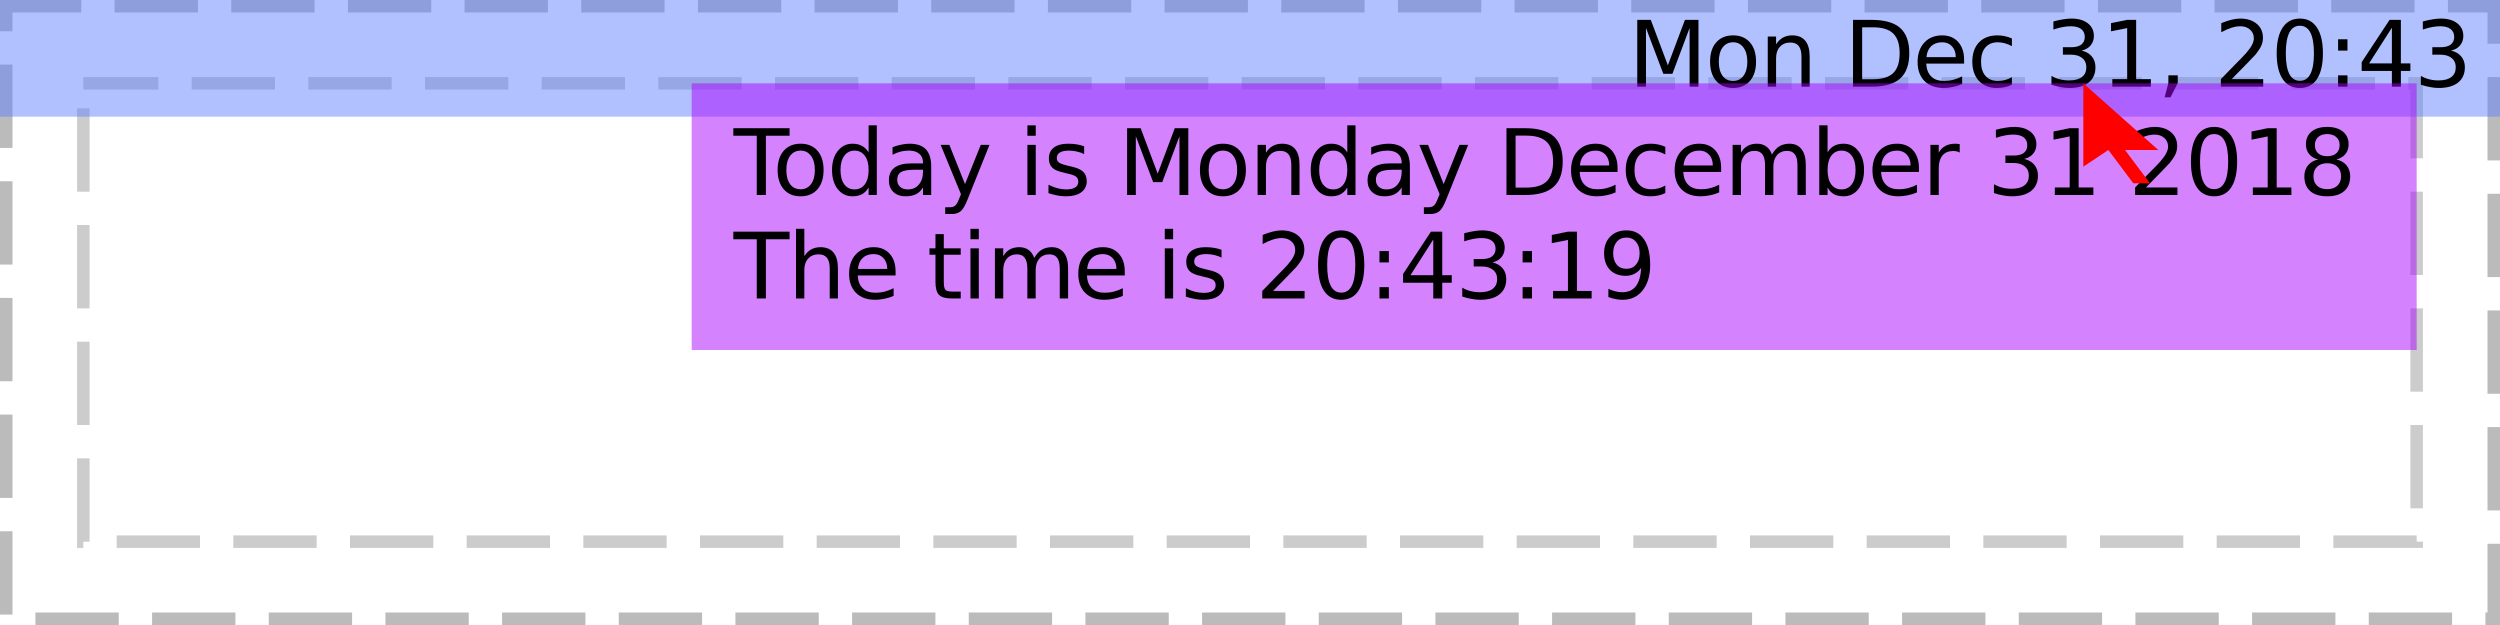
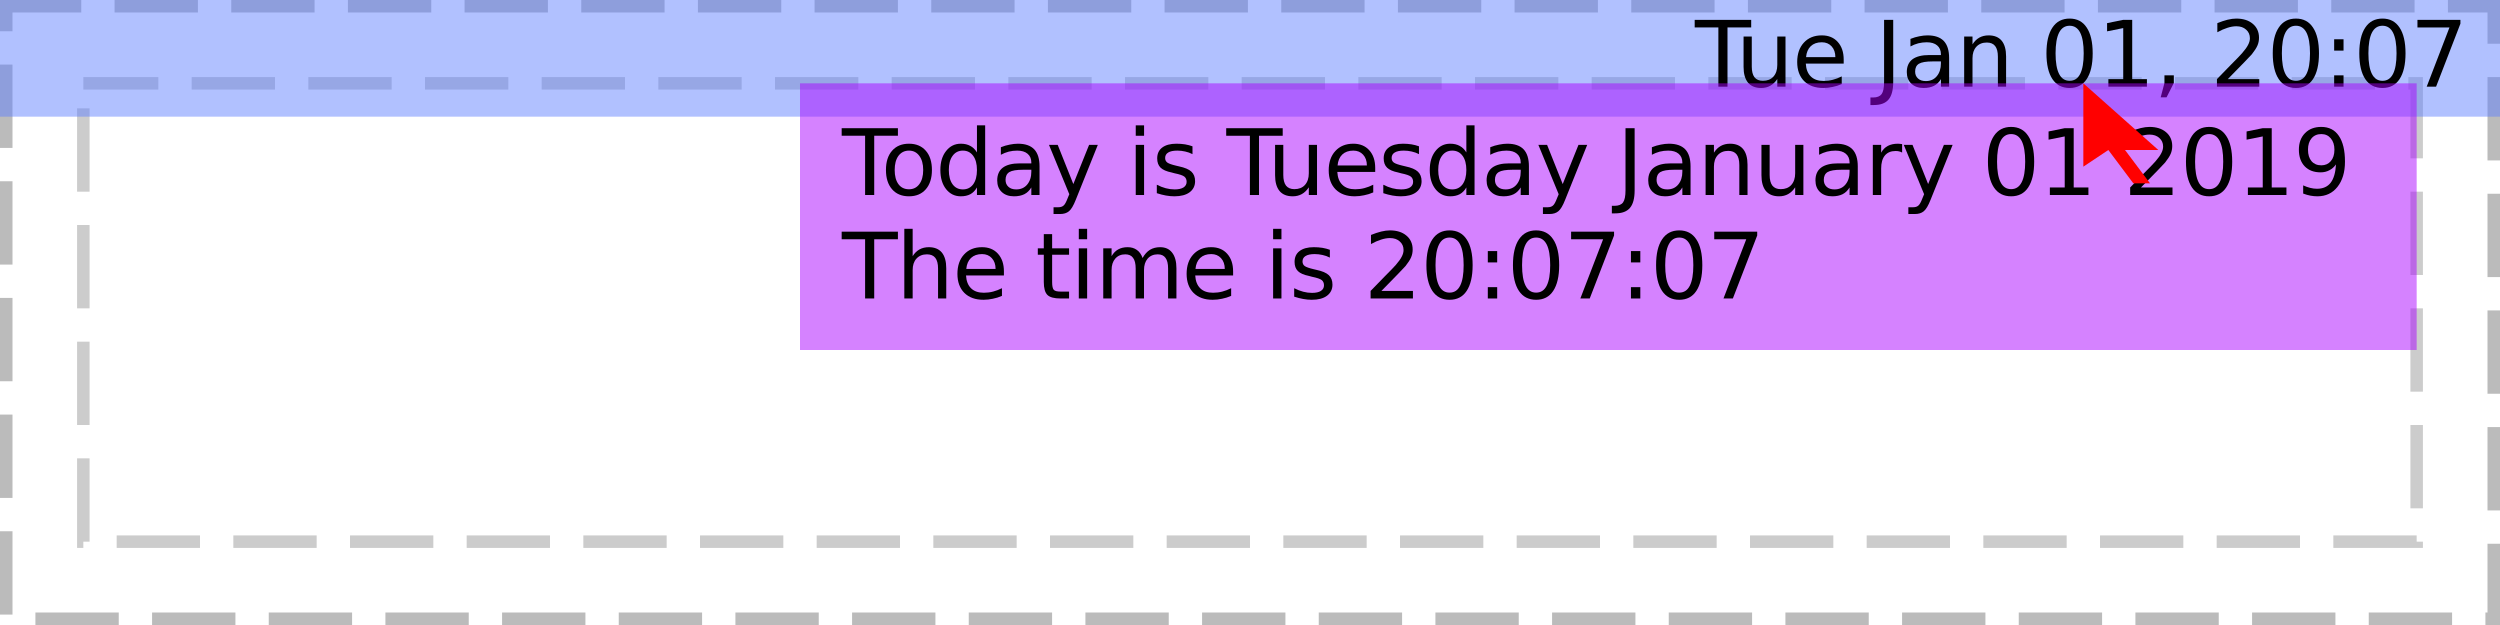
<svg xmlns="http://www.w3.org/2000/svg" xmlns:xlink="http://www.w3.org/1999/xlink" width="300pt" height="75pt" viewBox="0 0 300 75" version="1.1">
  <defs>
    <g>
      <symbol overflow="visible" id="glyph0-0">
        <path style="stroke:none;" d="M 0.547 1.938 L 0.547 -7.75 L 6.047 -7.75 L 6.047 1.938 Z M 1.172 1.328 L 5.438 1.328 L 5.438 -7.141 L 1.172 -7.141 Z M 1.172 1.328 " />
      </symbol>
      <symbol overflow="visible" id="glyph0-1">
        <path style="stroke:none;" d="" />
      </symbol>
      <symbol overflow="visible" id="glyph0-2">
-         <path style="stroke:none;" d="M 1.078 -8.016 L 2.703 -8.016 L 4.75 -2.562 L 6.797 -8.016 L 8.422 -8.016 L 8.422 0 L 7.359 0 L 7.359 -7.047 L 5.297 -1.547 L 4.203 -1.547 L 2.125 -7.047 L 2.125 0 L 1.078 0 Z M 1.078 -8.016 " />
+         <path style="stroke:none;" d="M -0.031 -8.016 L 6.75 -8.016 L 6.75 -7.109 L 3.906 -7.109 L 3.906 0 L 2.812 0 L 2.812 -7.109 L -0.031 -7.109 Z M -0.031 -8.016 " />
      </symbol>
      <symbol overflow="visible" id="glyph0-3">
-         <path style="stroke:none;" d="M 3.375 -5.328 C 2.844 -5.328 2.422 -5.117 2.109 -4.703 C 1.805 -4.285 1.656 -3.719 1.656 -3 C 1.656 -2.281 1.805 -1.711 2.109 -1.297 C 2.41 -0.891 2.832 -0.688 3.375 -0.688 C 3.895 -0.688 4.305 -0.891 4.609 -1.297 C 4.922 -1.711 5.078 -2.281 5.078 -3 C 5.078 -3.719 4.922 -4.285 4.609 -4.703 C 4.305 -5.117 3.895 -5.328 3.375 -5.328 Z M 3.375 -6.156 C 4.227 -6.156 4.898 -5.875 5.391 -5.312 C 5.879 -4.758 6.125 -3.988 6.125 -3 C 6.125 -2.02 5.879 -1.25 5.391 -0.688 C 4.898 -0.125 4.227 0.156 3.375 0.156 C 2.508 0.156 1.832 -0.125 1.344 -0.688 C 0.852 -1.25 0.609 -2.02 0.609 -3 C 0.609 -3.988 0.852 -4.758 1.344 -5.312 C 1.832 -5.875 2.508 -6.156 3.375 -6.156 Z M 3.375 -6.156 " />
+         <path style="stroke:none;" d="M 0.938 -2.375 L 0.938 -6.016 L 1.922 -6.016 L 1.922 -2.406 C 1.922 -1.844 2.031 -1.414 2.25 -1.125 C 2.477 -0.844 2.812 -0.703 3.25 -0.703 C 3.789 -0.703 4.211 -0.867 4.516 -1.203 C 4.828 -1.547 4.984 -2.016 4.984 -2.609 L 4.984 -6.016 L 5.969 -6.016 L 5.969 0 L 4.984 0 L 4.984 -0.922 C 4.742 -0.555 4.461 -0.285 4.141 -0.109 C 3.828 0.066 3.461 0.156 3.047 0.156 C 2.359 0.156 1.832 -0.055 1.469 -0.484 C 1.113 -0.922 0.938 -1.551 0.938 -2.375 Z M 3.422 -6.156 Z M 3.422 -6.156 " />
      </symbol>
      <symbol overflow="visible" id="glyph0-4">
+         <path style="stroke:none;" d="M 6.188 -3.25 L 6.188 -2.766 L 1.641 -2.766 C 1.68 -2.086 1.883 -1.57 2.25 -1.219 C 2.613 -0.863 3.125 -0.688 3.781 -0.688 C 4.164 -0.688 4.535 -0.734 4.891 -0.828 C 5.242 -0.922 5.598 -1.055 5.953 -1.234 L 5.953 -0.312 C 5.598 -0.156 5.234 -0.039 4.859 0.031 C 4.484 0.113 4.109 0.156 3.734 0.156 C 2.766 0.156 2 -0.117 1.438 -0.672 C 0.883 -1.234 0.609 -1.992 0.609 -2.953 C 0.609 -3.93 0.875 -4.707 1.406 -5.281 C 1.938 -5.863 2.656 -6.156 3.562 -6.156 C 4.363 -6.156 5 -5.895 5.469 -5.375 C 5.945 -4.852 6.188 -4.145 6.188 -3.25 Z M 5.188 -3.547 C 5.188 -4.086 5.035 -4.52 4.734 -4.844 C 4.441 -5.164 4.051 -5.328 3.562 -5.328 C 3.008 -5.328 2.566 -5.172 2.234 -4.859 C 1.91 -4.547 1.723 -4.109 1.672 -3.547 Z M 5.188 -3.547 " />
+       </symbol>
+       <symbol overflow="visible" id="glyph0-5">
+         <path style="stroke:none;" d="M 1.078 -8.016 L 2.172 -8.016 L 2.172 -0.562 C 2.172 0.406 1.984 1.109 1.609 1.547 C 1.242 1.984 0.656 2.203 -0.156 2.203 L -0.562 2.203 L -0.562 1.297 L -0.234 1.297 C 0.242 1.297 0.582 1.16 0.781 0.891 C 0.977 0.617 1.078 0.133 1.078 -0.562 Z M 1.078 -8.016 " />
+       </symbol>
+       <symbol overflow="visible" id="glyph0-6">
+         <path style="stroke:none;" d="M 3.766 -3.031 C 2.973 -3.031 2.422 -2.938 2.109 -2.75 C 1.805 -2.562 1.656 -2.25 1.656 -1.812 C 1.656 -1.469 1.77 -1.191 2 -0.984 C 2.227 -0.773 2.539 -0.672 2.938 -0.672 C 3.488 -0.672 3.926 -0.863 4.25 -1.25 C 4.582 -1.645 4.75 -2.16 4.75 -2.797 L 4.75 -3.031 Z M 5.734 -3.438 L 5.734 0 L 4.75 0 L 4.75 -0.906 C 4.531 -0.539 4.25 -0.27 3.906 -0.094 C 3.57 0.07 3.16 0.156 2.672 0.156 C 2.055 0.156 1.566 -0.016 1.203 -0.359 C 0.836 -0.703 0.656 -1.164 0.656 -1.75 C 0.656 -2.426 0.879 -2.938 1.328 -3.281 C 1.785 -3.625 2.469 -3.797 3.375 -3.797 L 4.75 -3.797 L 4.75 -3.891 C 4.75 -4.348 4.598 -4.703 4.297 -4.953 C 4.004 -5.203 3.586 -5.328 3.047 -5.328 C 2.703 -5.328 2.363 -5.285 2.031 -5.203 C 1.707 -5.117 1.395 -4.992 1.094 -4.828 L 1.094 -5.734 C 1.457 -5.879 1.812 -5.984 2.156 -6.047 C 2.5 -6.117 2.828 -6.156 3.141 -6.156 C 4.016 -6.156 4.664 -5.93 5.094 -5.484 C 5.52 -5.035 5.734 -4.352 5.734 -3.438 Z M 5.734 -3.438 " />
+       </symbol>
+       <symbol overflow="visible" id="glyph0-7">
        <path style="stroke:none;" d="M 6.031 -3.625 L 6.031 0 L 5.047 0 L 5.047 -3.594 C 5.047 -4.164 4.938 -4.594 4.719 -4.875 C 4.5 -5.156 4.164 -5.297 3.719 -5.297 C 3.188 -5.297 2.766 -5.125 2.453 -4.781 C 2.148 -4.445 2 -3.988 2 -3.406 L 2 0 L 1 0 L 1 -6.016 L 2 -6.016 L 2 -5.078 C 2.227 -5.441 2.504 -5.711 2.828 -5.891 C 3.148 -6.066 3.52 -6.156 3.938 -6.156 C 4.625 -6.156 5.145 -5.941 5.5 -5.516 C 5.852 -5.086 6.031 -4.457 6.031 -3.625 Z M 6.031 -3.625 " />
      </symbol>
-       <symbol overflow="visible" id="glyph0-5">
-         <path style="stroke:none;" d="M 2.172 -7.125 L 2.172 -0.891 L 3.469 -0.891 C 4.582 -0.891 5.395 -1.141 5.906 -1.641 C 6.414 -2.141 6.672 -2.93 6.672 -4.016 C 6.672 -5.086 6.414 -5.875 5.906 -6.375 C 5.395 -6.875 4.582 -7.125 3.469 -7.125 Z M 1.078 -8.016 L 3.312 -8.016 C 4.863 -8.016 6.004 -7.691 6.734 -7.047 C 7.461 -6.398 7.828 -5.391 7.828 -4.016 C 7.828 -2.629 7.457 -1.613 6.719 -0.969 C 5.988 -0.32 4.852 0 3.312 0 L 1.078 0 Z M 1.078 -8.016 " />
-       </symbol>
-       <symbol overflow="visible" id="glyph0-6">
-         <path style="stroke:none;" d="M 6.188 -3.25 L 6.188 -2.766 L 1.641 -2.766 C 1.68 -2.086 1.883 -1.57 2.25 -1.219 C 2.613 -0.863 3.125 -0.688 3.781 -0.688 C 4.164 -0.688 4.535 -0.734 4.891 -0.828 C 5.242 -0.922 5.598 -1.055 5.953 -1.234 L 5.953 -0.312 C 5.598 -0.156 5.234 -0.039 4.859 0.031 C 4.484 0.113 4.109 0.156 3.734 0.156 C 2.766 0.156 2 -0.117 1.438 -0.672 C 0.883 -1.234 0.609 -1.992 0.609 -2.953 C 0.609 -3.93 0.875 -4.707 1.406 -5.281 C 1.938 -5.863 2.656 -6.156 3.562 -6.156 C 4.363 -6.156 5 -5.895 5.469 -5.375 C 5.945 -4.852 6.188 -4.145 6.188 -3.25 Z M 5.188 -3.547 C 5.188 -4.086 5.035 -4.52 4.734 -4.844 C 4.441 -5.164 4.051 -5.328 3.562 -5.328 C 3.008 -5.328 2.566 -5.172 2.234 -4.859 C 1.91 -4.547 1.723 -4.109 1.672 -3.547 Z M 5.188 -3.547 " />
-       </symbol>
-       <symbol overflow="visible" id="glyph0-7">
-         <path style="stroke:none;" d="M 5.359 -5.781 L 5.359 -4.859 C 5.086 -5.016 4.812 -5.129 4.531 -5.203 C 4.25 -5.285 3.961 -5.328 3.672 -5.328 C 3.035 -5.328 2.539 -5.125 2.188 -4.719 C 1.832 -4.312 1.656 -3.738 1.656 -3 C 1.656 -2.27 1.832 -1.703 2.188 -1.297 C 2.539 -0.891 3.035 -0.688 3.672 -0.688 C 3.961 -0.688 4.25 -0.723 4.531 -0.797 C 4.812 -0.867 5.086 -0.984 5.359 -1.141 L 5.359 -0.234 C 5.086 -0.098 4.801 0 4.5 0.062 C 4.207 0.125 3.895 0.156 3.562 0.156 C 2.656 0.156 1.938 -0.125 1.406 -0.688 C 0.875 -1.258 0.609 -2.031 0.609 -3 C 0.609 -3.977 0.875 -4.75 1.406 -5.312 C 1.945 -5.875 2.688 -6.156 3.625 -6.156 C 3.938 -6.156 4.234 -6.125 4.516 -6.062 C 4.805 -6 5.086 -5.906 5.359 -5.781 Z M 5.359 -5.781 " />
-       </symbol>
      <symbol overflow="visible" id="glyph0-8">
-         <path style="stroke:none;" d="M 4.469 -4.328 C 4.988 -4.211 5.395 -3.977 5.688 -3.625 C 5.977 -3.281 6.125 -2.848 6.125 -2.328 C 6.125 -1.535 5.848 -0.922 5.297 -0.484 C 4.754 -0.055 3.984 0.156 2.984 0.156 C 2.641 0.156 2.289 0.117 1.938 0.047 C 1.582 -0.016 1.219 -0.109 0.844 -0.234 L 0.844 -1.297 C 1.145 -1.117 1.473 -0.984 1.828 -0.891 C 2.18 -0.797 2.555 -0.75 2.953 -0.75 C 3.629 -0.75 4.145 -0.883 4.5 -1.156 C 4.852 -1.426 5.031 -1.816 5.031 -2.328 C 5.031 -2.805 4.863 -3.176 4.531 -3.438 C 4.207 -3.707 3.75 -3.844 3.156 -3.844 L 2.219 -3.844 L 2.219 -4.734 L 3.203 -4.734 C 3.734 -4.734 4.141 -4.836 4.422 -5.047 C 4.703 -5.266 4.844 -5.57 4.844 -5.969 C 4.844 -6.383 4.695 -6.703 4.406 -6.922 C 4.113 -7.141 3.695 -7.25 3.156 -7.25 C 2.863 -7.25 2.547 -7.219 2.203 -7.156 C 1.859 -7.094 1.484 -6.992 1.078 -6.859 L 1.078 -7.828 C 1.492 -7.941 1.879 -8.023 2.234 -8.078 C 2.598 -8.141 2.938 -8.172 3.25 -8.172 C 4.07 -8.172 4.723 -7.984 5.203 -7.609 C 5.691 -7.234 5.938 -6.723 5.938 -6.078 C 5.938 -5.641 5.805 -5.266 5.547 -4.953 C 5.297 -4.648 4.938 -4.441 4.469 -4.328 Z M 4.469 -4.328 " />
+         <path style="stroke:none;" d="M 3.5 -7.312 C 2.938 -7.312 2.516 -7.035 2.234 -6.484 C 1.953 -5.93 1.812 -5.102 1.812 -4 C 1.812 -2.906 1.953 -2.082 2.234 -1.531 C 2.516 -0.977 2.938 -0.703 3.5 -0.703 C 4.062 -0.703 4.484 -0.977 4.766 -1.531 C 5.047 -2.082 5.188 -2.906 5.188 -4 C 5.188 -5.102 5.047 -5.93 4.766 -6.484 C 4.484 -7.035 4.062 -7.312 3.5 -7.312 Z M 3.5 -8.172 C 4.395 -8.172 5.078 -7.812 5.547 -7.094 C 6.023 -6.383 6.266 -5.352 6.266 -4 C 6.266 -2.656 6.023 -1.625 5.547 -0.906 C 5.078 -0.195 4.395 0.156 3.5 0.156 C 2.602 0.156 1.914 -0.195 1.438 -0.906 C 0.957 -1.625 0.719 -2.656 0.719 -4 C 0.719 -5.352 0.957 -6.383 1.438 -7.094 C 1.914 -7.812 2.602 -8.172 3.5 -8.172 Z M 3.5 -8.172 " />
      </symbol>
      <symbol overflow="visible" id="glyph0-9">
        <path style="stroke:none;" d="M 1.359 -0.906 L 3.141 -0.906 L 3.141 -7.031 L 1.203 -6.641 L 1.203 -7.625 L 3.125 -8.016 L 4.219 -8.016 L 4.219 -0.906 L 5.984 -0.906 L 5.984 0 L 1.359 0 Z M 1.359 -0.906 " />
      </symbol>
      <symbol overflow="visible" id="glyph0-10">
        <path style="stroke:none;" d="M 1.297 -1.359 L 2.422 -1.359 L 2.422 -0.438 L 1.547 1.281 L 0.844 1.281 L 1.297 -0.438 Z M 1.297 -1.359 " />
      </symbol>
      <symbol overflow="visible" id="glyph0-11">
        <path style="stroke:none;" d="M 2.109 -0.906 L 5.891 -0.906 L 5.891 0 L 0.812 0 L 0.812 -0.906 C 1.219 -1.332 1.773 -1.906 2.484 -2.625 C 3.203 -3.344 3.648 -3.805 3.828 -4.016 C 4.172 -4.41 4.41 -4.742 4.547 -5.016 C 4.691 -5.285 4.766 -5.551 4.766 -5.812 C 4.766 -6.238 4.613 -6.582 4.312 -6.844 C 4.02 -7.113 3.629 -7.25 3.141 -7.25 C 2.805 -7.25 2.445 -7.188 2.062 -7.062 C 1.688 -6.945 1.285 -6.77 0.859 -6.531 L 0.859 -7.625 C 1.297 -7.801 1.703 -7.938 2.078 -8.031 C 2.461 -8.125 2.812 -8.172 3.125 -8.172 C 3.957 -8.172 4.617 -7.961 5.109 -7.547 C 5.609 -7.129 5.859 -6.57 5.859 -5.875 C 5.859 -5.539 5.797 -5.227 5.672 -4.938 C 5.547 -4.645 5.32 -4.297 5 -3.891 C 4.906 -3.785 4.617 -3.484 4.141 -2.984 C 3.66 -2.492 2.984 -1.801 2.109 -0.906 Z M 2.109 -0.906 " />
      </symbol>
      <symbol overflow="visible" id="glyph0-12">
-         <path style="stroke:none;" d="M 3.5 -7.312 C 2.938 -7.312 2.516 -7.035 2.234 -6.484 C 1.953 -5.93 1.812 -5.102 1.812 -4 C 1.812 -2.906 1.953 -2.082 2.234 -1.531 C 2.516 -0.977 2.938 -0.703 3.5 -0.703 C 4.062 -0.703 4.484 -0.977 4.766 -1.531 C 5.047 -2.082 5.188 -2.906 5.188 -4 C 5.188 -5.102 5.047 -5.93 4.766 -6.484 C 4.484 -7.035 4.062 -7.312 3.5 -7.312 Z M 3.5 -8.172 C 4.395 -8.172 5.078 -7.812 5.547 -7.094 C 6.023 -6.383 6.266 -5.352 6.266 -4 C 6.266 -2.656 6.023 -1.625 5.547 -0.906 C 5.078 -0.195 4.395 0.156 3.5 0.156 C 2.602 0.156 1.914 -0.195 1.438 -0.906 C 0.957 -1.625 0.719 -2.656 0.719 -4 C 0.719 -5.352 0.957 -6.383 1.438 -7.094 C 1.914 -7.812 2.602 -8.172 3.5 -8.172 Z M 3.5 -8.172 " />
+         <path style="stroke:none;" d="M 1.297 -1.359 L 2.422 -1.359 L 2.422 0 L 1.297 0 Z M 1.297 -5.688 L 2.422 -5.688 L 2.422 -4.328 L 1.297 -4.328 Z M 1.297 -5.688 " />
      </symbol>
      <symbol overflow="visible" id="glyph0-13">
-         <path style="stroke:none;" d="M 1.297 -1.359 L 2.422 -1.359 L 2.422 0 L 1.297 0 Z M 1.297 -5.688 L 2.422 -5.688 L 2.422 -4.328 L 1.297 -4.328 Z M 1.297 -5.688 " />
+         <path style="stroke:none;" d="M 0.906 -8.016 L 6.062 -8.016 L 6.062 -7.562 L 3.141 0 L 2.016 0 L 4.75 -7.109 L 0.906 -7.109 Z M 0.906 -8.016 " />
      </symbol>
      <symbol overflow="visible" id="glyph0-14">
-         <path style="stroke:none;" d="M 4.156 -7.078 L 1.422 -2.797 L 4.156 -2.797 Z M 3.875 -8.016 L 5.234 -8.016 L 5.234 -2.797 L 6.375 -2.797 L 6.375 -1.891 L 5.234 -1.891 L 5.234 0 L 4.156 0 L 4.156 -1.891 L 0.531 -1.891 L 0.531 -2.938 Z M 3.875 -8.016 " />
+         <path style="stroke:none;" d="M 3.375 -5.328 C 2.844 -5.328 2.422 -5.117 2.109 -4.703 C 1.805 -4.285 1.656 -3.719 1.656 -3 C 1.656 -2.281 1.805 -1.711 2.109 -1.297 C 2.41 -0.891 2.832 -0.688 3.375 -0.688 C 3.895 -0.688 4.305 -0.891 4.609 -1.297 C 4.922 -1.711 5.078 -2.281 5.078 -3 C 5.078 -3.719 4.922 -4.285 4.609 -4.703 C 4.305 -5.117 3.895 -5.328 3.375 -5.328 Z M 3.375 -6.156 C 4.227 -6.156 4.898 -5.875 5.391 -5.312 C 5.879 -4.758 6.125 -3.988 6.125 -3 C 6.125 -2.02 5.879 -1.25 5.391 -0.688 C 4.898 -0.125 4.227 0.156 3.375 0.156 C 2.508 0.156 1.832 -0.125 1.344 -0.688 C 0.852 -1.25 0.609 -2.02 0.609 -3 C 0.609 -3.988 0.852 -4.758 1.344 -5.312 C 1.832 -5.875 2.508 -6.156 3.375 -6.156 Z M 3.375 -6.156 " />
      </symbol>
      <symbol overflow="visible" id="glyph0-15">
-         <path style="stroke:none;" d="M -0.031 -8.016 L 6.75 -8.016 L 6.75 -7.109 L 3.906 -7.109 L 3.906 0 L 2.812 0 L 2.812 -7.109 L -0.031 -7.109 Z M -0.031 -8.016 " />
+         <path style="stroke:none;" d="M 5 -5.109 L 5 -8.359 L 5.984 -8.359 L 5.984 0 L 5 0 L 5 -0.906 C 4.789 -0.539 4.523 -0.27 4.203 -0.094 C 3.891 0.07 3.508 0.156 3.062 0.156 C 2.344 0.156 1.754 -0.129 1.297 -0.703 C 0.836 -1.285 0.609 -2.051 0.609 -3 C 0.609 -3.945 0.836 -4.707 1.297 -5.281 C 1.754 -5.863 2.344 -6.156 3.062 -6.156 C 3.508 -6.156 3.891 -6.066 4.203 -5.891 C 4.523 -5.723 4.789 -5.461 5 -5.109 Z M 1.625 -3 C 1.625 -2.27 1.773 -1.695 2.078 -1.281 C 2.379 -0.875 2.789 -0.672 3.312 -0.672 C 3.832 -0.672 4.242 -0.875 4.547 -1.281 C 4.848 -1.695 5 -2.27 5 -3 C 5 -3.727 4.848 -4.297 4.547 -4.703 C 4.242 -5.117 3.832 -5.328 3.312 -5.328 C 2.789 -5.328 2.379 -5.117 2.078 -4.703 C 1.773 -4.297 1.625 -3.727 1.625 -3 Z M 1.625 -3 " />
      </symbol>
      <symbol overflow="visible" id="glyph0-16">
-         <path style="stroke:none;" d="M 5 -5.109 L 5 -8.359 L 5.984 -8.359 L 5.984 0 L 5 0 L 5 -0.906 C 4.789 -0.539 4.523 -0.27 4.203 -0.094 C 3.891 0.07 3.508 0.156 3.062 0.156 C 2.344 0.156 1.754 -0.129 1.297 -0.703 C 0.836 -1.285 0.609 -2.051 0.609 -3 C 0.609 -3.945 0.836 -4.707 1.297 -5.281 C 1.754 -5.863 2.344 -6.156 3.062 -6.156 C 3.508 -6.156 3.891 -6.066 4.203 -5.891 C 4.523 -5.723 4.789 -5.461 5 -5.109 Z M 1.625 -3 C 1.625 -2.27 1.773 -1.695 2.078 -1.281 C 2.379 -0.875 2.789 -0.672 3.312 -0.672 C 3.832 -0.672 4.242 -0.875 4.547 -1.281 C 4.848 -1.695 5 -2.27 5 -3 C 5 -3.727 4.848 -4.297 4.547 -4.703 C 4.242 -5.117 3.832 -5.328 3.312 -5.328 C 2.789 -5.328 2.379 -5.117 2.078 -4.703 C 1.773 -4.297 1.625 -3.727 1.625 -3 Z M 1.625 -3 " />
+         <path style="stroke:none;" d="M 3.547 0.562 C 3.266 1.281 2.988 1.742 2.719 1.953 C 2.457 2.172 2.102 2.281 1.656 2.281 L 0.875 2.281 L 0.875 1.469 L 1.453 1.469 C 1.723 1.469 1.93 1.398 2.078 1.266 C 2.234 1.141 2.398 0.836 2.578 0.359 L 2.766 -0.094 L 0.328 -6.016 L 1.375 -6.016 L 3.25 -1.312 L 5.141 -6.016 L 6.188 -6.016 Z M 3.547 0.562 " />
      </symbol>
      <symbol overflow="visible" id="glyph0-17">
-         <path style="stroke:none;" d="M 3.766 -3.031 C 2.973 -3.031 2.422 -2.938 2.109 -2.75 C 1.805 -2.562 1.656 -2.25 1.656 -1.812 C 1.656 -1.469 1.77 -1.191 2 -0.984 C 2.227 -0.773 2.539 -0.672 2.938 -0.672 C 3.488 -0.672 3.926 -0.863 4.25 -1.25 C 4.582 -1.645 4.75 -2.16 4.75 -2.797 L 4.75 -3.031 Z M 5.734 -3.438 L 5.734 0 L 4.75 0 L 4.75 -0.906 C 4.531 -0.539 4.25 -0.27 3.906 -0.094 C 3.57 0.07 3.16 0.156 2.672 0.156 C 2.055 0.156 1.566 -0.016 1.203 -0.359 C 0.836 -0.703 0.656 -1.164 0.656 -1.75 C 0.656 -2.426 0.879 -2.938 1.328 -3.281 C 1.785 -3.625 2.469 -3.797 3.375 -3.797 L 4.75 -3.797 L 4.75 -3.891 C 4.75 -4.348 4.598 -4.703 4.297 -4.953 C 4.004 -5.203 3.586 -5.328 3.047 -5.328 C 2.703 -5.328 2.363 -5.285 2.031 -5.203 C 1.707 -5.117 1.395 -4.992 1.094 -4.828 L 1.094 -5.734 C 1.457 -5.879 1.812 -5.984 2.156 -6.047 C 2.5 -6.117 2.828 -6.156 3.141 -6.156 C 4.016 -6.156 4.664 -5.93 5.094 -5.484 C 5.52 -5.035 5.734 -4.352 5.734 -3.438 Z M 5.734 -3.438 " />
+         <path style="stroke:none;" d="M 1.031 -6.016 L 2.031 -6.016 L 2.031 0 L 1.031 0 Z M 1.031 -8.359 L 2.031 -8.359 L 2.031 -7.109 L 1.031 -7.109 Z M 1.031 -8.359 " />
      </symbol>
      <symbol overflow="visible" id="glyph0-18">
-         <path style="stroke:none;" d="M 3.547 0.562 C 3.266 1.281 2.988 1.742 2.719 1.953 C 2.457 2.172 2.102 2.281 1.656 2.281 L 0.875 2.281 L 0.875 1.469 L 1.453 1.469 C 1.723 1.469 1.93 1.398 2.078 1.266 C 2.234 1.141 2.398 0.836 2.578 0.359 L 2.766 -0.094 L 0.328 -6.016 L 1.375 -6.016 L 3.25 -1.312 L 5.141 -6.016 L 6.188 -6.016 Z M 3.547 0.562 " />
+         <path style="stroke:none;" d="M 4.875 -5.844 L 4.875 -4.906 C 4.594 -5.051 4.301 -5.156 4 -5.219 C 3.695 -5.289 3.383 -5.328 3.062 -5.328 C 2.57 -5.328 2.203 -5.25 1.953 -5.094 C 1.711 -4.945 1.594 -4.727 1.594 -4.438 C 1.594 -4.207 1.68 -4.023 1.859 -3.891 C 2.035 -3.766 2.391 -3.641 2.922 -3.516 L 3.25 -3.438 C 3.957 -3.289 4.457 -3.078 4.75 -2.797 C 5.039 -2.523 5.188 -2.145 5.188 -1.656 C 5.188 -1.102 4.969 -0.66 4.531 -0.328 C 4.094 -0.004 3.484 0.156 2.703 0.156 C 2.379 0.156 2.039 0.125 1.688 0.062 C 1.344 0 0.977 -0.094 0.594 -0.219 L 0.594 -1.234 C 0.957 -1.047 1.316 -0.906 1.672 -0.812 C 2.023 -0.719 2.379 -0.672 2.734 -0.672 C 3.191 -0.672 3.547 -0.75 3.797 -0.906 C 4.047 -1.07 4.172 -1.297 4.172 -1.578 C 4.172 -1.848 4.082 -2.055 3.906 -2.203 C 3.727 -2.348 3.332 -2.484 2.719 -2.609 L 2.375 -2.703 C 1.758 -2.828 1.316 -3.02 1.047 -3.281 C 0.773 -3.551 0.641 -3.922 0.641 -4.391 C 0.641 -4.953 0.836 -5.383 1.234 -5.688 C 1.641 -6 2.211 -6.156 2.953 -6.156 C 3.316 -6.156 3.66 -6.129 3.984 -6.078 C 4.305 -6.023 4.602 -5.945 4.875 -5.844 Z M 4.875 -5.844 " />
      </symbol>
      <symbol overflow="visible" id="glyph0-19">
-         <path style="stroke:none;" d="M 1.031 -6.016 L 2.031 -6.016 L 2.031 0 L 1.031 0 Z M 1.031 -8.359 L 2.031 -8.359 L 2.031 -7.109 L 1.031 -7.109 Z M 1.031 -8.359 " />
+         <path style="stroke:none;" d="M 4.516 -5.094 C 4.41 -5.156 4.289 -5.203 4.156 -5.234 C 4.031 -5.266 3.891 -5.281 3.734 -5.281 C 3.172 -5.281 2.738 -5.098 2.438 -4.734 C 2.145 -4.367 2 -3.848 2 -3.172 L 2 0 L 1 0 L 1 -6.016 L 2 -6.016 L 2 -5.078 C 2.195 -5.441 2.461 -5.711 2.797 -5.891 C 3.129 -6.066 3.535 -6.156 4.016 -6.156 C 4.086 -6.156 4.16 -6.148 4.234 -6.141 C 4.316 -6.141 4.41 -6.129 4.516 -6.109 Z M 4.516 -5.094 " />
      </symbol>
      <symbol overflow="visible" id="glyph0-20">
-         <path style="stroke:none;" d="M 4.875 -5.844 L 4.875 -4.906 C 4.594 -5.051 4.301 -5.156 4 -5.219 C 3.695 -5.289 3.383 -5.328 3.062 -5.328 C 2.57 -5.328 2.203 -5.25 1.953 -5.094 C 1.711 -4.945 1.594 -4.727 1.594 -4.438 C 1.594 -4.207 1.68 -4.023 1.859 -3.891 C 2.035 -3.766 2.391 -3.641 2.922 -3.516 L 3.25 -3.438 C 3.957 -3.289 4.457 -3.078 4.75 -2.797 C 5.039 -2.523 5.188 -2.145 5.188 -1.656 C 5.188 -1.102 4.969 -0.66 4.531 -0.328 C 4.094 -0.004 3.484 0.156 2.703 0.156 C 2.379 0.156 2.039 0.125 1.688 0.062 C 1.344 0 0.977 -0.094 0.594 -0.219 L 0.594 -1.234 C 0.957 -1.047 1.316 -0.906 1.672 -0.812 C 2.023 -0.719 2.379 -0.672 2.734 -0.672 C 3.191 -0.672 3.547 -0.75 3.797 -0.906 C 4.047 -1.07 4.172 -1.297 4.172 -1.578 C 4.172 -1.848 4.082 -2.055 3.906 -2.203 C 3.727 -2.348 3.332 -2.484 2.719 -2.609 L 2.375 -2.703 C 1.758 -2.828 1.316 -3.02 1.047 -3.281 C 0.773 -3.551 0.641 -3.922 0.641 -4.391 C 0.641 -4.953 0.836 -5.383 1.234 -5.688 C 1.641 -6 2.211 -6.156 2.953 -6.156 C 3.316 -6.156 3.66 -6.129 3.984 -6.078 C 4.305 -6.023 4.602 -5.945 4.875 -5.844 Z M 4.875 -5.844 " />
+         <path style="stroke:none;" d="M 1.203 -0.172 L 1.203 -1.156 C 1.473 -1.031 1.75 -0.93 2.031 -0.859 C 2.312 -0.785 2.586 -0.75 2.859 -0.75 C 3.578 -0.75 4.125 -0.988 4.5 -1.469 C 4.875 -1.957 5.086 -2.691 5.141 -3.672 C 4.93 -3.367 4.664 -3.133 4.344 -2.969 C 4.031 -2.801 3.68 -2.719 3.297 -2.719 C 2.492 -2.719 1.859 -2.957 1.391 -3.438 C 0.922 -3.926 0.688 -4.594 0.688 -5.438 C 0.688 -6.258 0.93 -6.922 1.422 -7.422 C 1.91 -7.922 2.562 -8.172 3.375 -8.172 C 4.301 -8.172 5.004 -7.812 5.484 -7.094 C 5.973 -6.383 6.219 -5.352 6.219 -4 C 6.219 -2.738 5.914 -1.727 5.312 -0.969 C 4.719 -0.219 3.914 0.156 2.906 0.156 C 2.633 0.156 2.359 0.129 2.078 0.078 C 1.797 0.023 1.504 -0.055 1.203 -0.172 Z M 3.375 -3.562 C 3.852 -3.562 4.234 -3.727 4.516 -4.062 C 4.805 -4.395 4.953 -4.852 4.953 -5.438 C 4.953 -6.008 4.805 -6.461 4.516 -6.797 C 4.234 -7.141 3.852 -7.312 3.375 -7.312 C 2.883 -7.312 2.492 -7.141 2.203 -6.797 C 1.922 -6.461 1.781 -6.008 1.781 -5.438 C 1.781 -4.852 1.922 -4.395 2.203 -4.062 C 2.492 -3.727 2.883 -3.562 3.375 -3.562 Z M 3.375 -3.562 " />
      </symbol>
      <symbol overflow="visible" id="glyph0-21">
-         <path style="stroke:none;" d="M 5.719 -4.859 C 5.969 -5.305 6.266 -5.633 6.609 -5.844 C 6.953 -6.051 7.359 -6.156 7.828 -6.156 C 8.453 -6.156 8.93 -5.938 9.266 -5.5 C 9.609 -5.062 9.781 -4.438 9.781 -3.625 L 9.781 0 L 8.781 0 L 8.781 -3.594 C 8.781 -4.176 8.676 -4.602 8.469 -4.875 C 8.27 -5.156 7.961 -5.297 7.547 -5.297 C 7.035 -5.297 6.629 -5.125 6.328 -4.781 C 6.035 -4.445 5.891 -3.988 5.891 -3.406 L 5.891 0 L 4.891 0 L 4.891 -3.594 C 4.891 -4.176 4.785 -4.602 4.578 -4.875 C 4.379 -5.156 4.066 -5.297 3.641 -5.297 C 3.141 -5.297 2.738 -5.125 2.438 -4.781 C 2.145 -4.445 2 -3.988 2 -3.406 L 2 0 L 1 0 L 1 -6.016 L 2 -6.016 L 2 -5.078 C 2.219 -5.453 2.484 -5.723 2.797 -5.891 C 3.117 -6.066 3.492 -6.156 3.922 -6.156 C 4.359 -6.156 4.727 -6.047 5.031 -5.828 C 5.344 -5.609 5.57 -5.285 5.719 -4.859 Z M 5.719 -4.859 " />
+         <path style="stroke:none;" d="M 6.031 -3.625 L 6.031 0 L 5.047 0 L 5.047 -3.594 C 5.047 -4.164 4.938 -4.594 4.719 -4.875 C 4.5 -5.156 4.164 -5.297 3.719 -5.297 C 3.188 -5.297 2.766 -5.125 2.453 -4.781 C 2.148 -4.445 2 -3.988 2 -3.406 L 2 0 L 1 0 L 1 -8.359 L 2 -8.359 L 2 -5.078 C 2.227 -5.441 2.504 -5.711 2.828 -5.891 C 3.148 -6.066 3.52 -6.156 3.938 -6.156 C 4.625 -6.156 5.145 -5.941 5.5 -5.516 C 5.852 -5.086 6.031 -4.457 6.031 -3.625 Z M 6.031 -3.625 " />
      </symbol>
      <symbol overflow="visible" id="glyph0-22">
-         <path style="stroke:none;" d="M 5.359 -3 C 5.359 -3.727 5.207 -4.297 4.906 -4.703 C 4.602 -5.117 4.191 -5.328 3.672 -5.328 C 3.148 -5.328 2.738 -5.117 2.438 -4.703 C 2.145 -4.297 2 -3.727 2 -3 C 2 -2.27 2.145 -1.695 2.438 -1.281 C 2.738 -0.875 3.148 -0.672 3.672 -0.672 C 4.191 -0.672 4.602 -0.875 4.906 -1.281 C 5.207 -1.695 5.359 -2.27 5.359 -3 Z M 2 -5.109 C 2.195 -5.461 2.453 -5.723 2.766 -5.891 C 3.086 -6.066 3.473 -6.156 3.922 -6.156 C 4.648 -6.156 5.238 -5.863 5.688 -5.281 C 6.145 -4.707 6.375 -3.945 6.375 -3 C 6.375 -2.051 6.145 -1.285 5.688 -0.703 C 5.238 -0.129 4.648 0.156 3.922 0.156 C 3.473 0.156 3.086 0.07 2.766 -0.094 C 2.453 -0.27 2.195 -0.539 2 -0.906 L 2 0 L 1 0 L 1 -8.359 L 2 -8.359 Z M 2 -5.109 " />
+         <path style="stroke:none;" d="M 2.016 -7.719 L 2.016 -6.016 L 4.047 -6.016 L 4.047 -5.25 L 2.016 -5.25 L 2.016 -1.984 C 2.016 -1.492 2.082 -1.176 2.219 -1.031 C 2.352 -0.895 2.625 -0.828 3.031 -0.828 L 4.047 -0.828 L 4.047 0 L 3.031 0 C 2.27 0 1.742 -0.141 1.453 -0.422 C 1.16 -0.711 1.016 -1.234 1.016 -1.984 L 1.016 -5.25 L 0.297 -5.25 L 0.297 -6.016 L 1.016 -6.016 L 1.016 -7.719 Z M 2.016 -7.719 " />
      </symbol>
      <symbol overflow="visible" id="glyph0-23">
-         <path style="stroke:none;" d="M 4.516 -5.094 C 4.41 -5.156 4.289 -5.203 4.156 -5.234 C 4.031 -5.266 3.891 -5.281 3.734 -5.281 C 3.172 -5.281 2.738 -5.098 2.438 -4.734 C 2.145 -4.367 2 -3.848 2 -3.172 L 2 0 L 1 0 L 1 -6.016 L 2 -6.016 L 2 -5.078 C 2.195 -5.441 2.461 -5.711 2.797 -5.891 C 3.129 -6.066 3.535 -6.156 4.016 -6.156 C 4.086 -6.156 4.16 -6.148 4.234 -6.141 C 4.316 -6.141 4.41 -6.129 4.516 -6.109 Z M 4.516 -5.094 " />
-       </symbol>
-       <symbol overflow="visible" id="glyph0-24">
-         <path style="stroke:none;" d="M 3.5 -3.812 C 2.977 -3.812 2.57 -3.672 2.281 -3.391 C 1.988 -3.117 1.844 -2.738 1.844 -2.25 C 1.844 -1.77 1.988 -1.391 2.281 -1.109 C 2.57 -0.836 2.977 -0.703 3.5 -0.703 C 4.008 -0.703 4.41 -0.836 4.703 -1.109 C 5.004 -1.391 5.156 -1.77 5.156 -2.25 C 5.156 -2.738 5.008 -3.117 4.719 -3.391 C 4.426 -3.672 4.02 -3.812 3.5 -3.812 Z M 2.406 -4.266 C 1.945 -4.379 1.586 -4.594 1.328 -4.906 C 1.066 -5.227 0.938 -5.617 0.938 -6.078 C 0.938 -6.723 1.16 -7.234 1.609 -7.609 C 2.066 -7.984 2.695 -8.172 3.5 -8.172 C 4.289 -8.172 4.914 -7.984 5.375 -7.609 C 5.832 -7.234 6.062 -6.723 6.062 -6.078 C 6.062 -5.617 5.93 -5.227 5.672 -4.906 C 5.41 -4.594 5.051 -4.379 4.594 -4.266 C 5.113 -4.148 5.52 -3.914 5.812 -3.562 C 6.102 -3.207 6.25 -2.77 6.25 -2.25 C 6.25 -1.477 6.008 -0.883 5.531 -0.469 C 5.062 -0.051 4.383 0.156 3.5 0.156 C 2.613 0.156 1.93 -0.051 1.453 -0.469 C 0.984 -0.883 0.75 -1.477 0.75 -2.25 C 0.75 -2.77 0.895 -3.207 1.188 -3.562 C 1.477 -3.914 1.883 -4.148 2.406 -4.266 Z M 2.016 -5.984 C 2.016 -5.566 2.145 -5.238 2.406 -5 C 2.664 -4.77 3.031 -4.656 3.5 -4.656 C 3.957 -4.656 4.316 -4.77 4.578 -5 C 4.848 -5.238 4.984 -5.566 4.984 -5.984 C 4.984 -6.398 4.848 -6.723 4.578 -6.953 C 4.316 -7.191 3.957 -7.312 3.5 -7.312 C 3.031 -7.312 2.664 -7.191 2.406 -6.953 C 2.145 -6.723 2.016 -6.398 2.016 -5.984 Z M 2.016 -5.984 " />
-       </symbol>
-       <symbol overflow="visible" id="glyph0-25">
-         <path style="stroke:none;" d="M 6.031 -3.625 L 6.031 0 L 5.047 0 L 5.047 -3.594 C 5.047 -4.164 4.938 -4.594 4.719 -4.875 C 4.5 -5.156 4.164 -5.297 3.719 -5.297 C 3.188 -5.297 2.766 -5.125 2.453 -4.781 C 2.148 -4.445 2 -3.988 2 -3.406 L 2 0 L 1 0 L 1 -8.359 L 2 -8.359 L 2 -5.078 C 2.227 -5.441 2.504 -5.711 2.828 -5.891 C 3.148 -6.066 3.52 -6.156 3.938 -6.156 C 4.625 -6.156 5.145 -5.941 5.5 -5.516 C 5.852 -5.086 6.031 -4.457 6.031 -3.625 Z M 6.031 -3.625 " />
-       </symbol>
-       <symbol overflow="visible" id="glyph0-26">
-         <path style="stroke:none;" d="M 2.016 -7.719 L 2.016 -6.016 L 4.047 -6.016 L 4.047 -5.25 L 2.016 -5.25 L 2.016 -1.984 C 2.016 -1.492 2.082 -1.176 2.219 -1.031 C 2.352 -0.895 2.625 -0.828 3.031 -0.828 L 4.047 -0.828 L 4.047 0 L 3.031 0 C 2.27 0 1.742 -0.141 1.453 -0.422 C 1.16 -0.711 1.016 -1.234 1.016 -1.984 L 1.016 -5.25 L 0.297 -5.25 L 0.297 -6.016 L 1.016 -6.016 L 1.016 -7.719 Z M 2.016 -7.719 " />
-       </symbol>
-       <symbol overflow="visible" id="glyph0-27">
-         <path style="stroke:none;" d="M 1.203 -0.172 L 1.203 -1.156 C 1.473 -1.031 1.75 -0.93 2.031 -0.859 C 2.312 -0.785 2.586 -0.75 2.859 -0.75 C 3.578 -0.75 4.125 -0.988 4.5 -1.469 C 4.875 -1.957 5.086 -2.691 5.141 -3.672 C 4.93 -3.367 4.664 -3.133 4.344 -2.969 C 4.031 -2.801 3.68 -2.719 3.297 -2.719 C 2.492 -2.719 1.859 -2.957 1.391 -3.438 C 0.922 -3.926 0.688 -4.594 0.688 -5.438 C 0.688 -6.258 0.93 -6.922 1.422 -7.422 C 1.91 -7.922 2.562 -8.172 3.375 -8.172 C 4.301 -8.172 5.004 -7.812 5.484 -7.094 C 5.973 -6.383 6.219 -5.352 6.219 -4 C 6.219 -2.738 5.914 -1.727 5.312 -0.969 C 4.719 -0.219 3.914 0.156 2.906 0.156 C 2.633 0.156 2.359 0.129 2.078 0.078 C 1.797 0.023 1.504 -0.055 1.203 -0.172 Z M 3.375 -3.562 C 3.852 -3.562 4.234 -3.727 4.516 -4.062 C 4.805 -4.395 4.953 -4.852 4.953 -5.438 C 4.953 -6.008 4.805 -6.461 4.516 -6.797 C 4.234 -7.141 3.852 -7.312 3.375 -7.312 C 2.883 -7.312 2.492 -7.141 2.203 -6.797 C 1.922 -6.461 1.781 -6.008 1.781 -5.438 C 1.781 -4.852 1.922 -4.395 2.203 -4.062 C 2.492 -3.727 2.883 -3.562 3.375 -3.562 Z M 3.375 -3.562 " />
+         <path style="stroke:none;" d="M 5.719 -4.859 C 5.969 -5.305 6.266 -5.633 6.609 -5.844 C 6.953 -6.051 7.359 -6.156 7.828 -6.156 C 8.453 -6.156 8.93 -5.938 9.266 -5.5 C 9.609 -5.062 9.781 -4.438 9.781 -3.625 L 9.781 0 L 8.781 0 L 8.781 -3.594 C 8.781 -4.176 8.676 -4.602 8.469 -4.875 C 8.27 -5.156 7.961 -5.297 7.547 -5.297 C 7.035 -5.297 6.629 -5.125 6.328 -4.781 C 6.035 -4.445 5.891 -3.988 5.891 -3.406 L 5.891 0 L 4.891 0 L 4.891 -3.594 C 4.891 -4.176 4.785 -4.602 4.578 -4.875 C 4.379 -5.156 4.066 -5.297 3.641 -5.297 C 3.141 -5.297 2.738 -5.125 2.438 -4.781 C 2.145 -4.445 2 -3.988 2 -3.406 L 2 0 L 1 0 L 1 -6.016 L 2 -6.016 L 2 -5.078 C 2.219 -5.453 2.484 -5.723 2.797 -5.891 C 3.117 -6.066 3.492 -6.156 3.922 -6.156 C 4.359 -6.156 4.727 -6.047 5.031 -5.828 C 5.344 -5.609 5.57 -5.285 5.719 -4.859 Z M 5.719 -4.859 " />
      </symbol>
    </g>
    <clipPath id="clip1">
      <path d="M 0 0 L 300 0 L 300 14 L 0 14 Z M 0 0 " />
    </clipPath>
    <clipPath id="clip2">
-       <path d="M 83 10 L 290 10 L 290 42 L 83 42 Z M 83 10 " />
+       <path d="M 96 10 L 290 10 L 290 42 L 96 42 Z M 96 10 " />
    </clipPath>
    <clipPath id="clip3">
-       <path d="M 88 15 L 283 15 L 283 26 L 88 26 Z M 88 15 " />
+       <path d="M 101 15 L 282 15 L 282 26 L 101 26 Z M 101 15 " />
    </clipPath>
    <clipPath id="clip4">
-       <path d="M 88 27 L 199 27 L 199 36 L 88 36 Z M 88 27 " />
+       <path d="M 101 27 L 211 27 L 211 36 L 101 36 Z M 101 27 " />
    </clipPath>
  </defs>
  <g id="surface4">
    <path style="fill:none;stroke-width:1.5;stroke-linecap:butt;stroke-linejoin:miter;stroke:rgb(0%,0%,0%);stroke-opacity:0.267;stroke-dasharray:10,4;stroke-dashoffset:1;stroke-miterlimit:10;" d="M 0.75 0.75 L 299.25 0.75 L 299.25 74.25 L 0.75 74.25 Z M 0.75 0.75 " />
    <path style="fill:none;stroke-width:1.5;stroke-linecap:butt;stroke-linejoin:miter;stroke:rgb(0%,0%,0%);stroke-opacity:0.2;stroke-dasharray:10,4;stroke-dashoffset:1;stroke-miterlimit:10;" d="M 10 10 L 290 10 L 290 65 L 10 65 Z M 10 10 " />
    <g clip-path="url(#clip1)" clip-rule="nonzero">
      <rect x="0" y="0" width="300" height="75" style="fill:rgb(38.039%,50.588%,100%);fill-opacity:0.49;stroke:none;" />
    </g>
    <g style="fill:rgb(0%,0%,0%);fill-opacity:1;">
-       <use xlink:href="#glyph0-1" x="192" y="10.401" />
-       <use xlink:href="#glyph0-2" x="195.393" y="10.401" />
-       <use xlink:href="#glyph0-3" x="204.601" y="10.401" />
-       <use xlink:href="#glyph0-4" x="211.13" y="10.401" />
-       <use xlink:href="#glyph0-1" x="217.894" y="10.401" />
-       <use xlink:href="#glyph0-5" x="221.286" y="10.401" />
-       <use xlink:href="#glyph0-6" x="229.504" y="10.401" />
-       <use xlink:href="#glyph0-7" x="236.069" y="10.401" />
-       <use xlink:href="#glyph0-1" x="241.937" y="10.401" />
-       <use xlink:href="#glyph0-8" x="245.329" y="10.401" />
-       <use xlink:href="#glyph0-9" x="252.119" y="10.401" />
-       <use xlink:href="#glyph0-10" x="258.909" y="10.401" />
-       <use xlink:href="#glyph0-1" x="262.302" y="10.401" />
-       <use xlink:href="#glyph0-11" x="265.694" y="10.401" />
-       <use xlink:href="#glyph0-12" x="272.484" y="10.401" />
-       <use xlink:href="#glyph0-13" x="279.274" y="10.401" />
-       <use xlink:href="#glyph0-14" x="282.87" y="10.401" />
-       <use xlink:href="#glyph0-8" x="289.66" y="10.401" />
-       <use xlink:href="#glyph0-1" x="296.45" y="10.401" />
+       <use xlink:href="#glyph0-1" x="200" y="10.401" />
+       <use xlink:href="#glyph0-2" x="203.393" y="10.401" />
+       <use xlink:href="#glyph0-3" x="208.291" y="10.401" />
+       <use xlink:href="#glyph0-4" x="215.055" y="10.401" />
+       <use xlink:href="#glyph0-1" x="221.62" y="10.401" />
+       <use xlink:href="#glyph0-5" x="225.013" y="10.401" />
+       <use xlink:href="#glyph0-6" x="228.16" y="10.401" />
+       <use xlink:href="#glyph0-7" x="234.7" y="10.401" />
+       <use xlink:href="#glyph0-1" x="241.464" y="10.401" />
+       <use xlink:href="#glyph0-8" x="244.856" y="10.401" />
+       <use xlink:href="#glyph0-9" x="251.646" y="10.401" />
+       <use xlink:href="#glyph0-10" x="258.437" y="10.401" />
+       <use xlink:href="#glyph0-1" x="261.829" y="10.401" />
+       <use xlink:href="#glyph0-11" x="265.222" y="10.401" />
+       <use xlink:href="#glyph0-8" x="272.012" y="10.401" />
+       <use xlink:href="#glyph0-12" x="278.802" y="10.401" />
+       <use xlink:href="#glyph0-8" x="282.397" y="10.401" />
+       <use xlink:href="#glyph0-13" x="289.188" y="10.401" />
+       <use xlink:href="#glyph0-1" x="295.978" y="10.401" />
    </g>
    <g clip-path="url(#clip2)" clip-rule="nonzero">
      <rect x="0" y="0" width="300" height="75" style="fill:rgb(66.667%,0%,100%);fill-opacity:0.49;stroke:none;" />
    </g>
    <g clip-path="url(#clip3)" clip-rule="nonzero">
      <g style="fill:rgb(0%,0%,0%);fill-opacity:1;">
-         <use xlink:href="#glyph0-15" x="88" y="23.401" />
-         <use xlink:href="#glyph0-3" x="92.706" y="23.401" />
-         <use xlink:href="#glyph0-16" x="99.235" y="23.401" />
-         <use xlink:href="#glyph0-17" x="106.01" y="23.401" />
-         <use xlink:href="#glyph0-18" x="112.55" y="23.401" />
-         <use xlink:href="#glyph0-1" x="118.865" y="23.401" />
-         <use xlink:href="#glyph0-19" x="122.258" y="23.401" />
-         <use xlink:href="#glyph0-20" x="125.223" y="23.401" />
-         <use xlink:href="#glyph0-1" x="130.782" y="23.401" />
-         <use xlink:href="#glyph0-2" x="134.175" y="23.401" />
-         <use xlink:href="#glyph0-3" x="143.383" y="23.401" />
-         <use xlink:href="#glyph0-4" x="149.912" y="23.401" />
-         <use xlink:href="#glyph0-16" x="156.676" y="23.401" />
-         <use xlink:href="#glyph0-17" x="163.45" y="23.401" />
-         <use xlink:href="#glyph0-18" x="169.99" y="23.401" />
-         <use xlink:href="#glyph0-1" x="176.306" y="23.401" />
-         <use xlink:href="#glyph0-5" x="179.698" y="23.401" />
-         <use xlink:href="#glyph0-6" x="187.916" y="23.401" />
-         <use xlink:href="#glyph0-7" x="194.481" y="23.401" />
-         <use xlink:href="#glyph0-6" x="200.349" y="23.401" />
-         <use xlink:href="#glyph0-21" x="206.914" y="23.401" />
-         <use xlink:href="#glyph0-22" x="217.31" y="23.401" />
-         <use xlink:href="#glyph0-6" x="224.084" y="23.401" />
-         <use xlink:href="#glyph0-23" x="230.649" y="23.401" />
-         <use xlink:href="#glyph0-1" x="235.037" y="23.401" />
-         <use xlink:href="#glyph0-8" x="238.43" y="23.401" />
-         <use xlink:href="#glyph0-9" x="245.22" y="23.401" />
-         <use xlink:href="#glyph0-1" x="252.01" y="23.401" />
-         <use xlink:href="#glyph0-11" x="255.402" y="23.401" />
-         <use xlink:href="#glyph0-12" x="262.192" y="23.401" />
-         <use xlink:href="#glyph0-9" x="268.982" y="23.401" />
-         <use xlink:href="#glyph0-24" x="275.772" y="23.401" />
+         <use xlink:href="#glyph0-2" x="101" y="23.401" />
+         <use xlink:href="#glyph0-14" x="105.706" y="23.401" />
+         <use xlink:href="#glyph0-15" x="112.235" y="23.401" />
+         <use xlink:href="#glyph0-6" x="119.01" y="23.401" />
+         <use xlink:href="#glyph0-16" x="125.55" y="23.401" />
+         <use xlink:href="#glyph0-1" x="131.865" y="23.401" />
+         <use xlink:href="#glyph0-17" x="135.258" y="23.401" />
+         <use xlink:href="#glyph0-18" x="138.223" y="23.401" />
+         <use xlink:href="#glyph0-1" x="143.782" y="23.401" />
+         <use xlink:href="#glyph0-2" x="147.175" y="23.401" />
+         <use xlink:href="#glyph0-3" x="152.073" y="23.401" />
+         <use xlink:href="#glyph0-4" x="158.837" y="23.401" />
+         <use xlink:href="#glyph0-18" x="165.402" y="23.401" />
+         <use xlink:href="#glyph0-15" x="170.962" y="23.401" />
+         <use xlink:href="#glyph0-6" x="177.736" y="23.401" />
+         <use xlink:href="#glyph0-16" x="184.276" y="23.401" />
+         <use xlink:href="#glyph0-1" x="190.592" y="23.401" />
+         <use xlink:href="#glyph0-5" x="193.984" y="23.401" />
+         <use xlink:href="#glyph0-6" x="197.132" y="23.401" />
+         <use xlink:href="#glyph0-7" x="203.672" y="23.401" />
+         <use xlink:href="#glyph0-3" x="210.436" y="23.401" />
+         <use xlink:href="#glyph0-6" x="217.199" y="23.401" />
+         <use xlink:href="#glyph0-19" x="223.739" y="23.401" />
+         <use xlink:href="#glyph0-16" x="228.127" y="23.401" />
+         <use xlink:href="#glyph0-1" x="234.442" y="23.401" />
+         <use xlink:href="#glyph0-8" x="237.835" y="23.401" />
+         <use xlink:href="#glyph0-9" x="244.625" y="23.401" />
+         <use xlink:href="#glyph0-1" x="251.415" y="23.401" />
+         <use xlink:href="#glyph0-11" x="254.808" y="23.401" />
+         <use xlink:href="#glyph0-8" x="261.598" y="23.401" />
+         <use xlink:href="#glyph0-9" x="268.388" y="23.401" />
+         <use xlink:href="#glyph0-20" x="275.178" y="23.401" />
      </g>
    </g>
    <g clip-path="url(#clip4)" clip-rule="nonzero">
      <g style="fill:rgb(0%,0%,0%);fill-opacity:1;">
-         <use xlink:href="#glyph0-15" x="88" y="35.818" />
-         <use xlink:href="#glyph0-25" x="94.519" y="35.818" />
-         <use xlink:href="#glyph0-6" x="101.282" y="35.818" />
-         <use xlink:href="#glyph0-1" x="107.848" y="35.818" />
-         <use xlink:href="#glyph0-26" x="111.24" y="35.818" />
-         <use xlink:href="#glyph0-19" x="115.425" y="35.818" />
-         <use xlink:href="#glyph0-21" x="118.39" y="35.818" />
-         <use xlink:href="#glyph0-6" x="128.785" y="35.818" />
-         <use xlink:href="#glyph0-1" x="135.351" y="35.818" />
-         <use xlink:href="#glyph0-19" x="138.743" y="35.818" />
-         <use xlink:href="#glyph0-20" x="141.708" y="35.818" />
-         <use xlink:href="#glyph0-1" x="147.268" y="35.818" />
-         <use xlink:href="#glyph0-11" x="150.66" y="35.818" />
-         <use xlink:href="#glyph0-12" x="157.45" y="35.818" />
-         <use xlink:href="#glyph0-13" x="164.24" y="35.818" />
-         <use xlink:href="#glyph0-14" x="167.836" y="35.818" />
-         <use xlink:href="#glyph0-8" x="174.626" y="35.818" />
-         <use xlink:href="#glyph0-13" x="181.416" y="35.818" />
-         <use xlink:href="#glyph0-9" x="185.012" y="35.818" />
-         <use xlink:href="#glyph0-27" x="191.802" y="35.818" />
+         <use xlink:href="#glyph0-2" x="101" y="35.818" />
+         <use xlink:href="#glyph0-21" x="107.519" y="35.818" />
+         <use xlink:href="#glyph0-4" x="114.282" y="35.818" />
+         <use xlink:href="#glyph0-1" x="120.848" y="35.818" />
+         <use xlink:href="#glyph0-22" x="124.24" y="35.818" />
+         <use xlink:href="#glyph0-17" x="128.425" y="35.818" />
+         <use xlink:href="#glyph0-23" x="131.39" y="35.818" />
+         <use xlink:href="#glyph0-4" x="141.785" y="35.818" />
+         <use xlink:href="#glyph0-1" x="148.351" y="35.818" />
+         <use xlink:href="#glyph0-17" x="151.743" y="35.818" />
+         <use xlink:href="#glyph0-18" x="154.708" y="35.818" />
+         <use xlink:href="#glyph0-1" x="160.268" y="35.818" />
+         <use xlink:href="#glyph0-11" x="163.66" y="35.818" />
+         <use xlink:href="#glyph0-8" x="170.45" y="35.818" />
+         <use xlink:href="#glyph0-12" x="177.24" y="35.818" />
+         <use xlink:href="#glyph0-8" x="180.836" y="35.818" />
+         <use xlink:href="#glyph0-13" x="187.626" y="35.818" />
+         <use xlink:href="#glyph0-12" x="194.416" y="35.818" />
+         <use xlink:href="#glyph0-8" x="198.012" y="35.818" />
+         <use xlink:href="#glyph0-13" x="204.802" y="35.818" />
      </g>
    </g>
    <path style=" stroke:none;fill-rule:nonzero;fill:rgb(100%,0%,0%);fill-opacity:1;" d="M 250 10 L 250 20 L 253 18 L 256 22 L 258 22 L 255 18 L 259 18 Z M 250 10 " />
  </g>
</svg>
